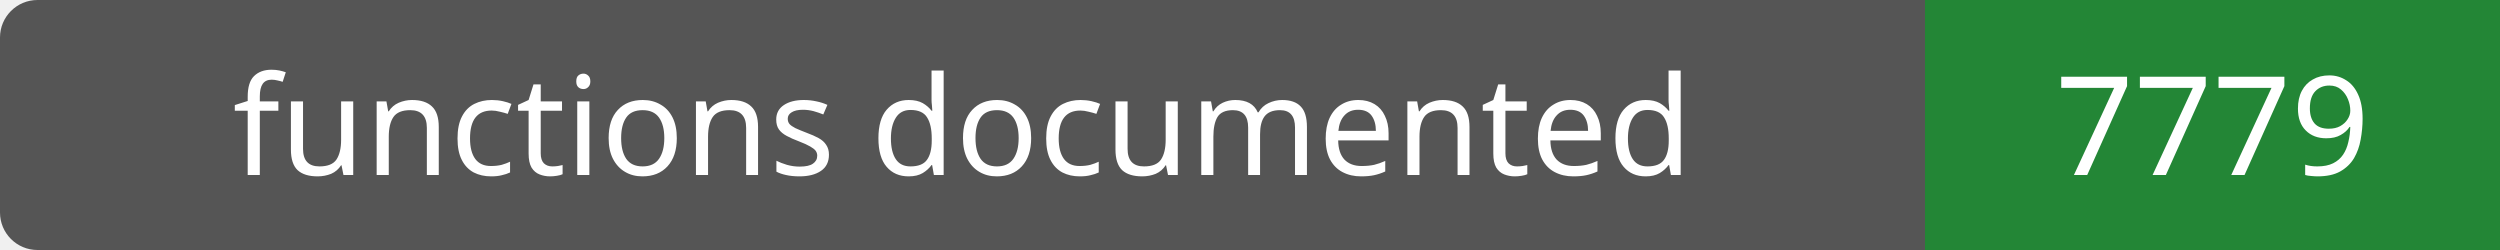
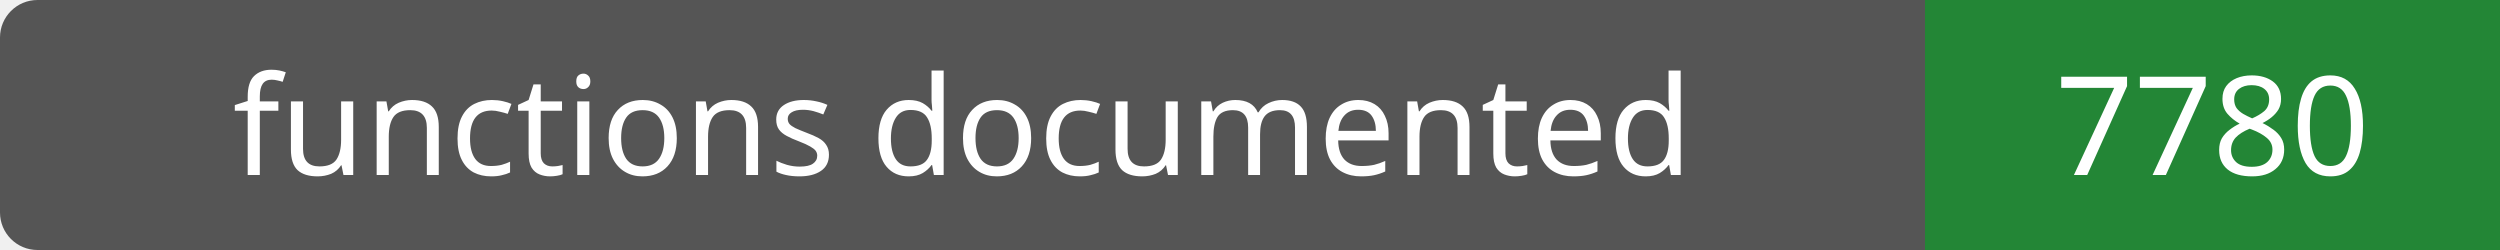
- <svg xmlns="http://www.w3.org/2000/svg" width="200" height="20" role="img" aria-label="functions documented: 7779">
+ <svg xmlns="http://www.w3.org/2000/svg" width="200" height="20" role="img" aria-label="functions documented: 7780">
  <rect width="200" height="20" rx="3" fill="#555" />
  <path fill="#238636" d="M154 0h46v20H154z" />
  <g fill="#fff" text-anchor="middle" font-family="Verdana,sans-serif" font-size="11">
    <text x="77.0" y="14">functions documented</text>
-     <text x="177.0" y="14">7779</text>
+     <text x="177.0" y="14">7780</text>
  </g>
</svg>
